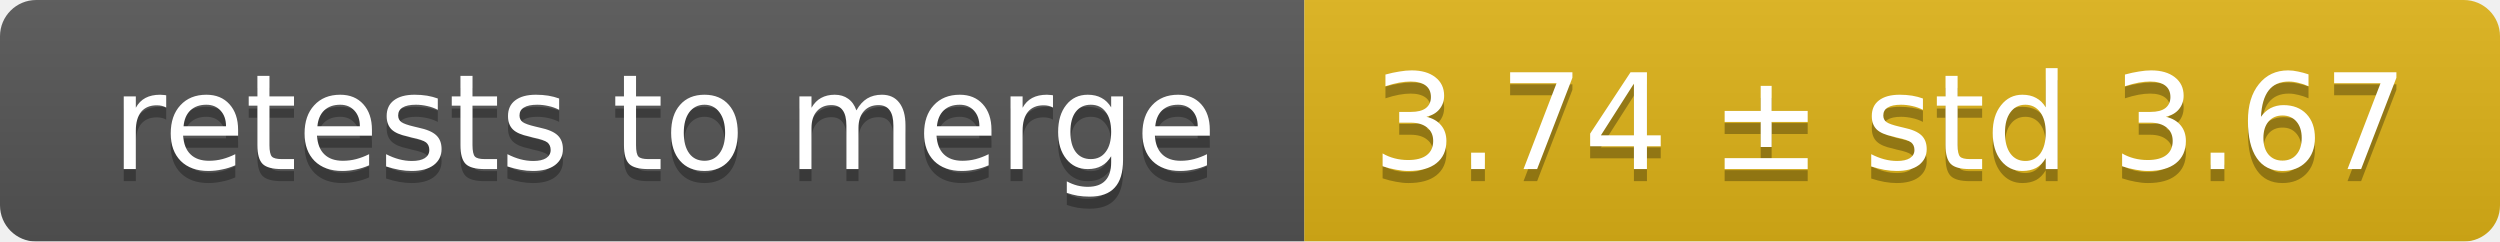
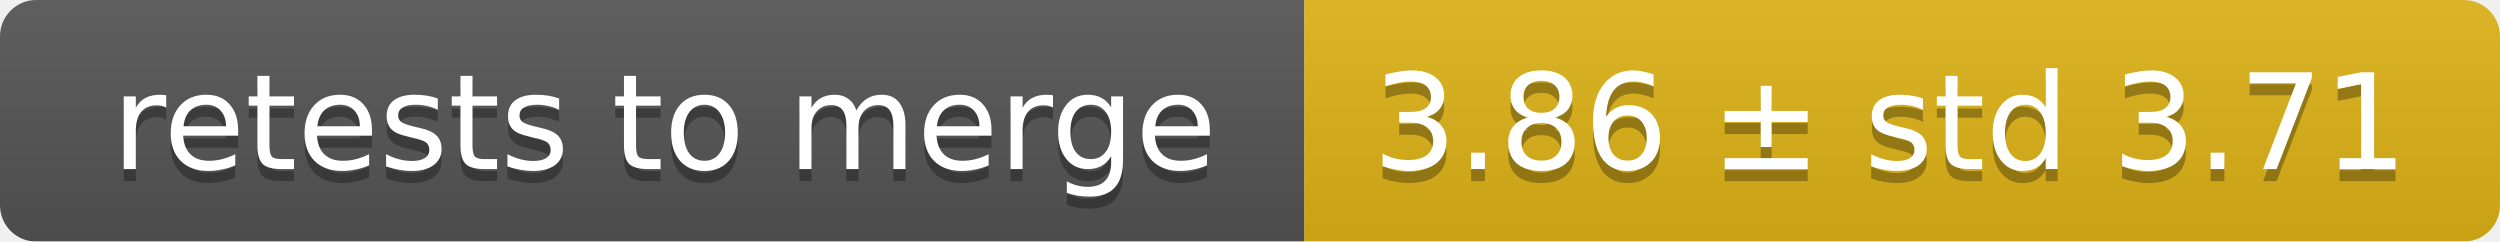
<svg xmlns="http://www.w3.org/2000/svg" width="207" height="20">
  <linearGradient id="smooth" x2="0" y2="100%">
    <stop offset="0" stop-color="#bbb" stop-opacity=".1" />
    <stop offset="1" stop-opacity=".1" />
  </linearGradient>
  <mask id="round">
    <rect width="207" height="20" rx="3" fill="#fff" />
  </mask>
  <g mask="url(#round)">
    <rect width="108" height="20" fill="#555" />
    <rect x="108" width="99" height="20" fill="#dfb317" />
    <rect width="207" height="20" fill="url(#smooth)" />
  </g>
  <g fill="#fff" text-anchor="middle" font-family="DejaVu Sans,Verdana,Geneva,sans-serif" font-size="11">
    <text x="55" y="15" fill="#010101" fill-opacity=".3">retests to merge</text>
    <text x="55" y="14">retests to merge</text>
-     <text x="156.5" y="15" fill="#010101" fill-opacity=".3">3.74 ± std 3.67</text>
-     <text x="156.5" y="14">3.74 ± std 3.67</text>
+     <text x="156.5" y="15" fill="#010101" fill-opacity=".3">3.86 ± std 3.71</text>
+     <text x="156.5" y="14">3.86 ± std 3.71</text>
  </g>
</svg>
